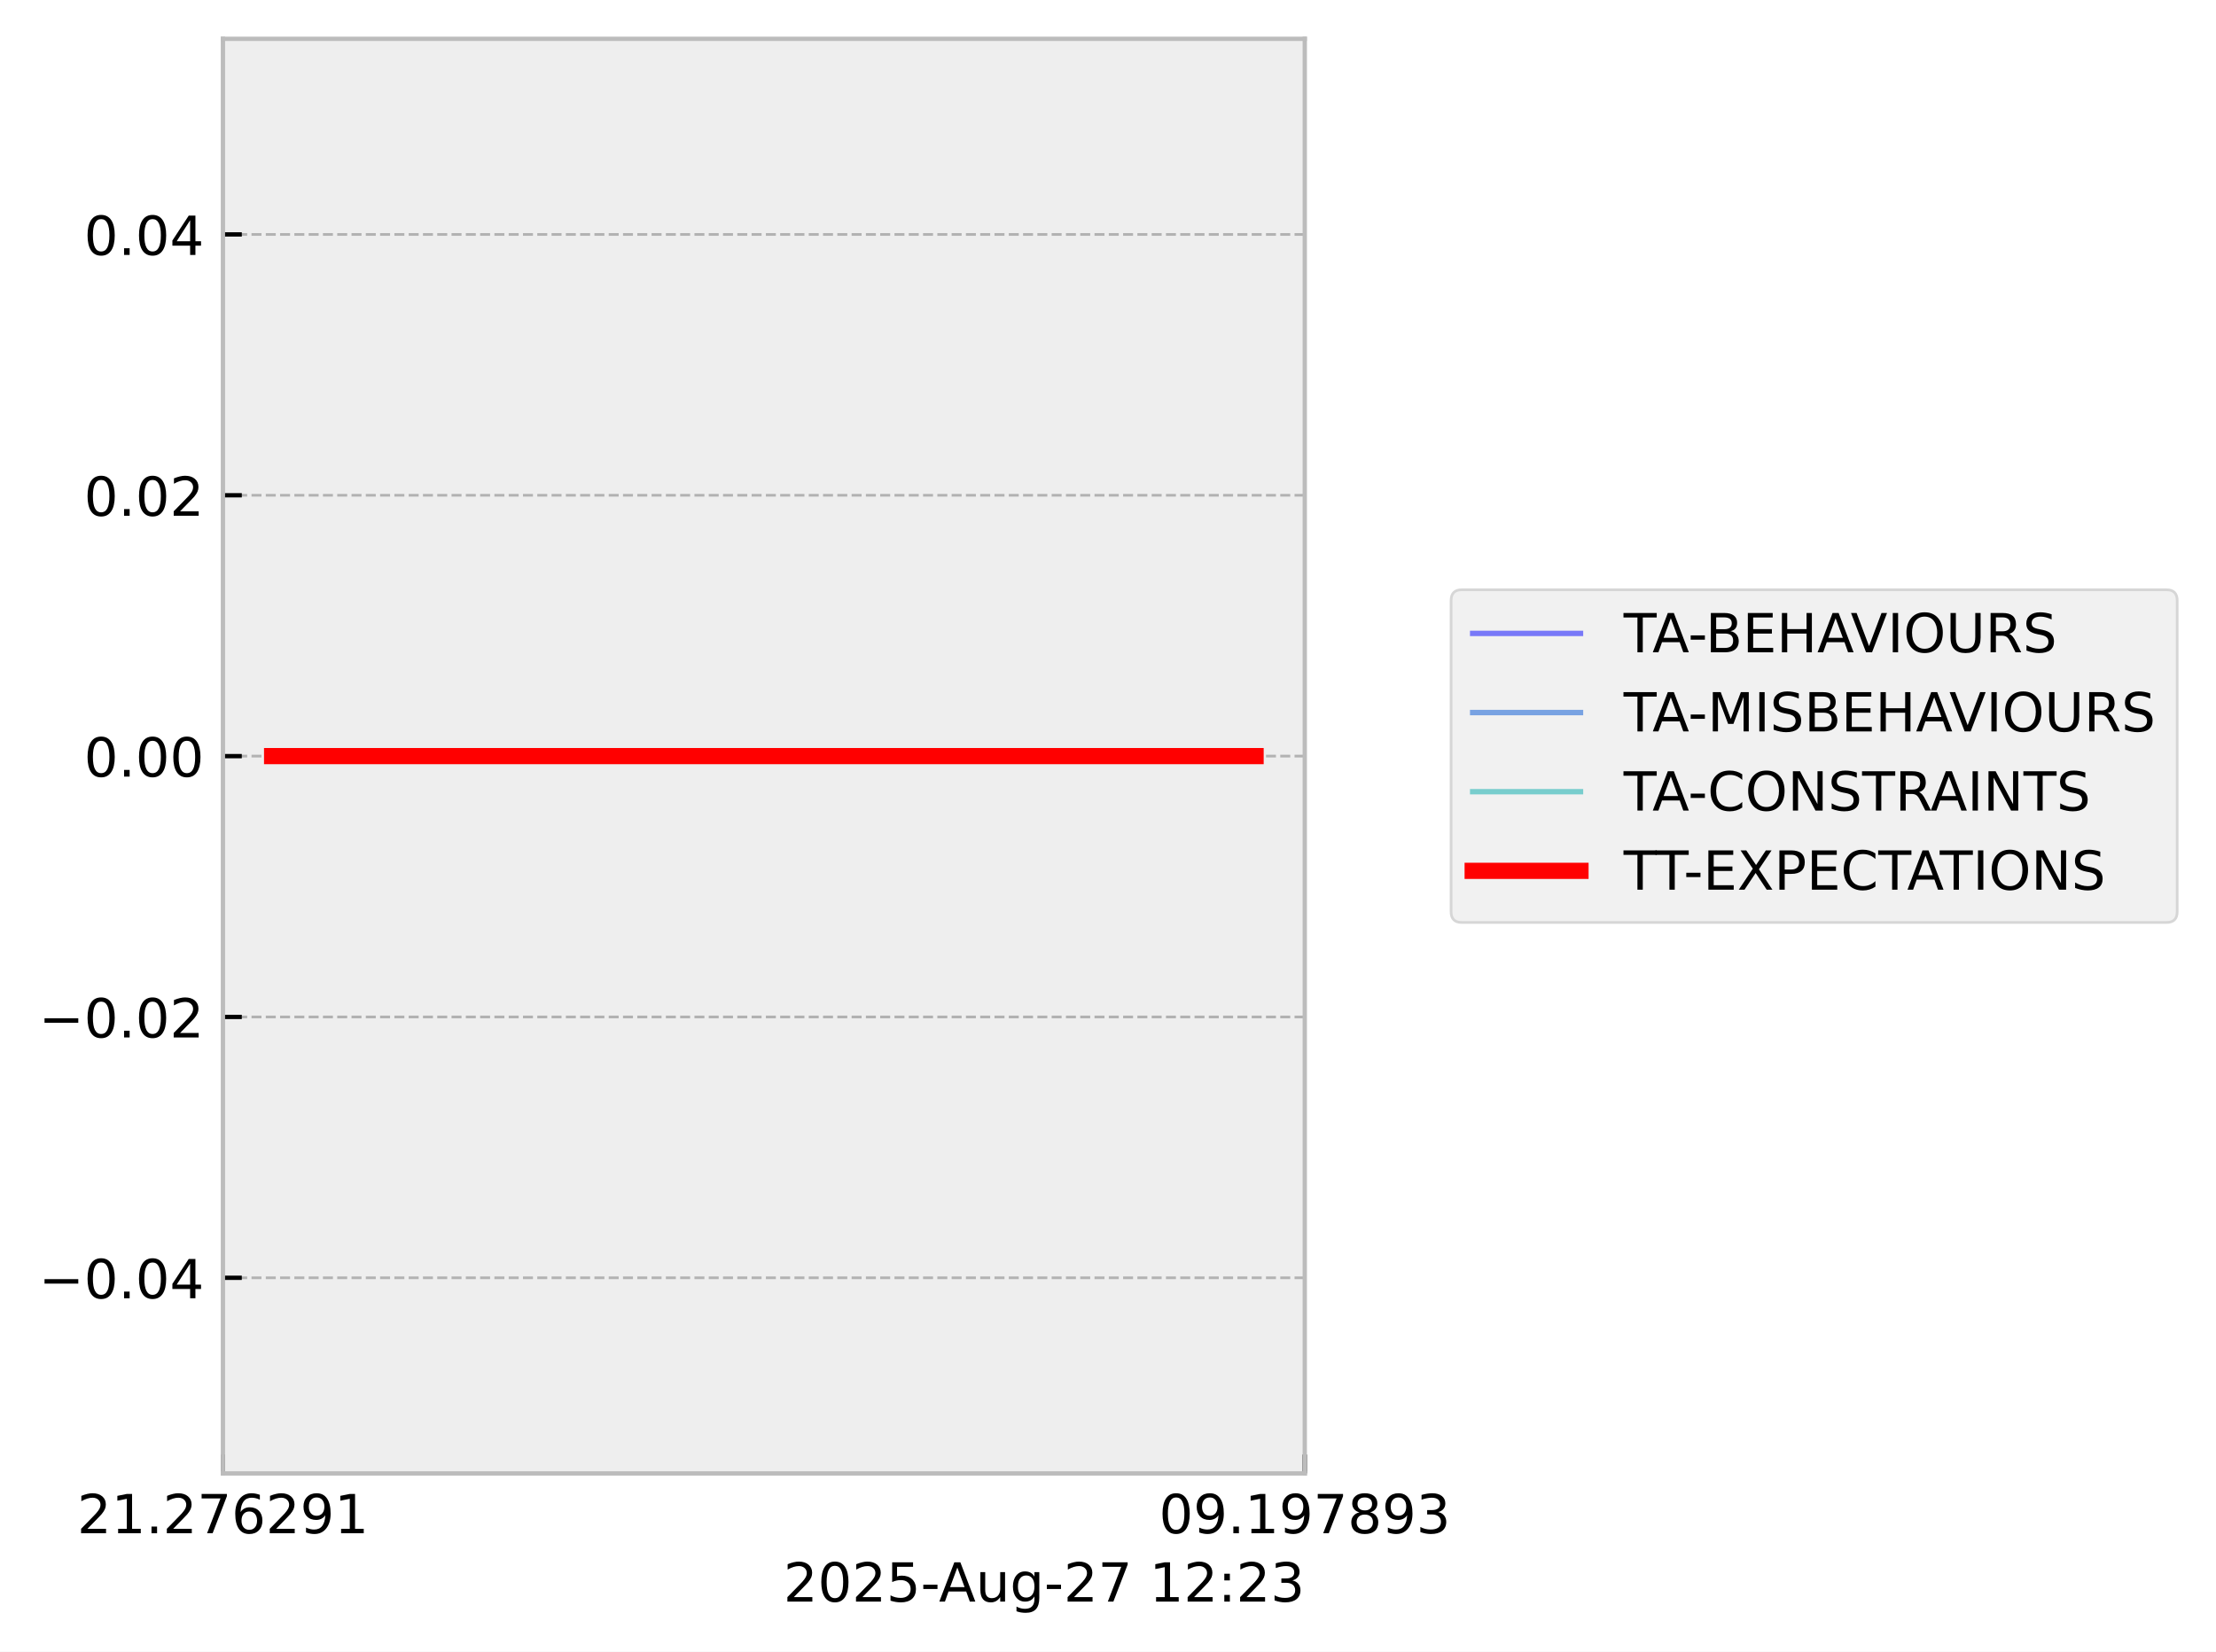
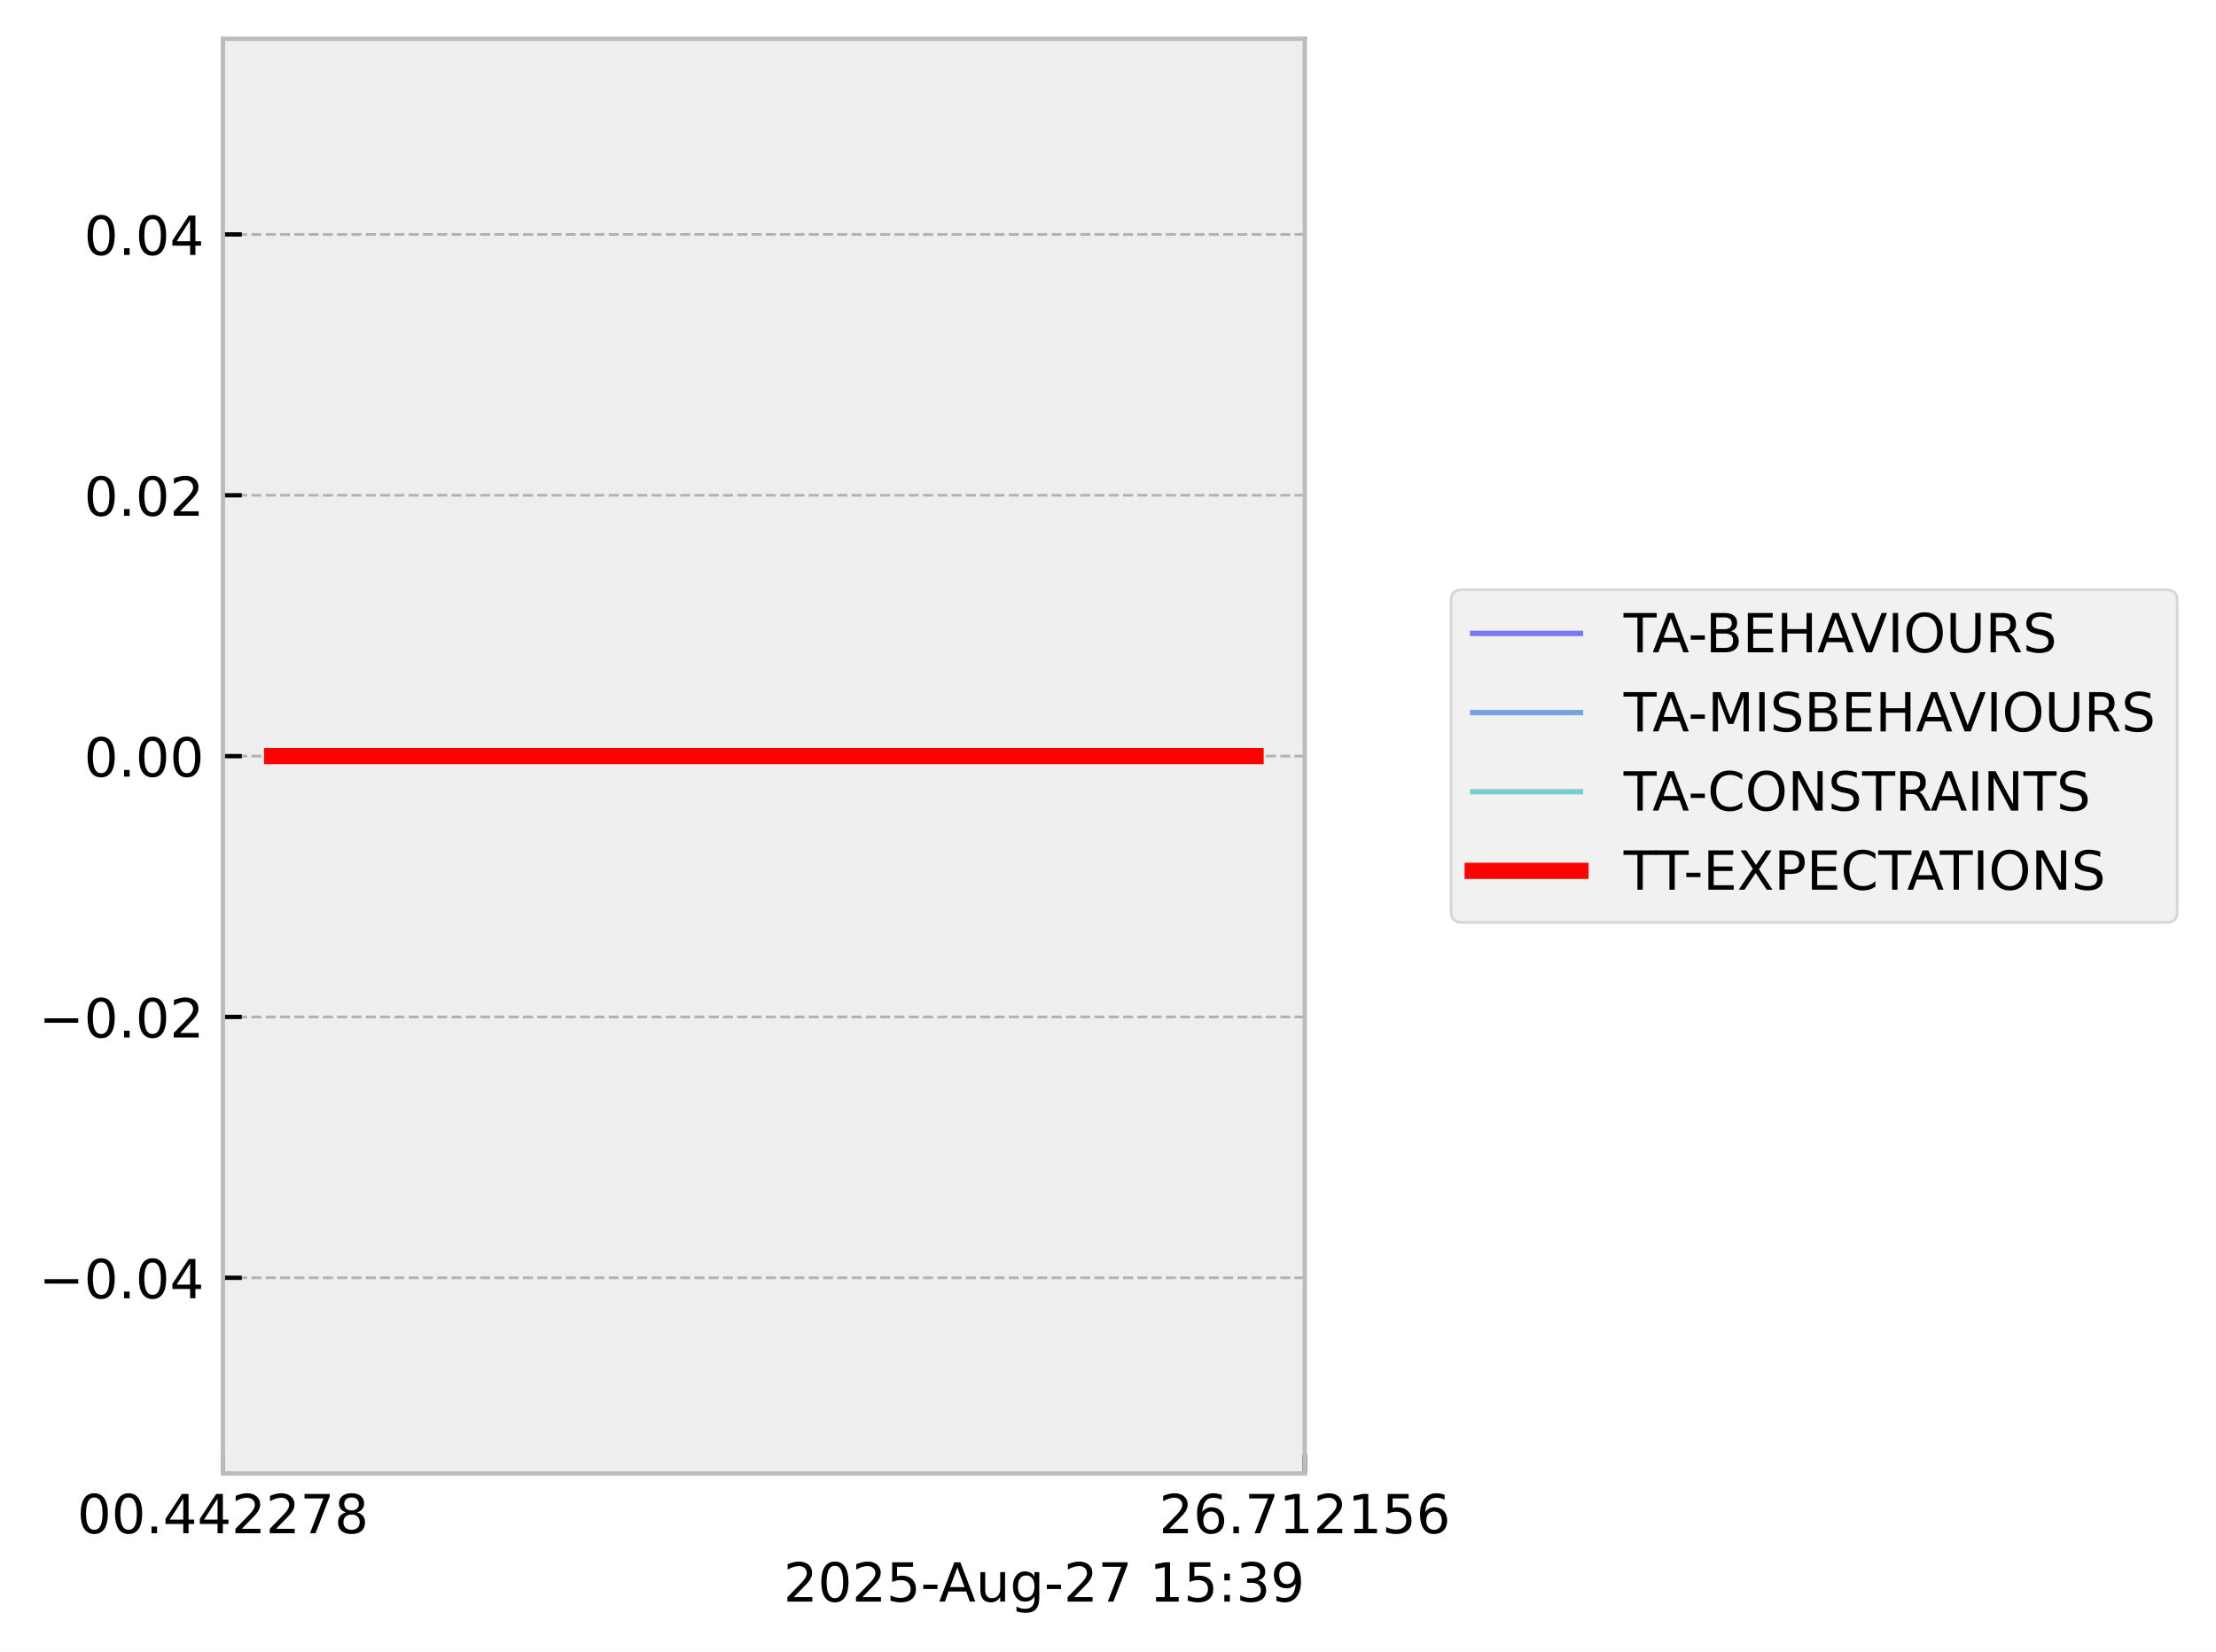
<svg xmlns="http://www.w3.org/2000/svg" xmlns:xlink="http://www.w3.org/1999/xlink" width="410.993pt" height="306.368pt" viewBox="0 0 410.993 306.368" version="1.1">
  <defs>
    <style type="text/css">*{stroke-linejoin: round; stroke-linecap: butt}</style>
  </defs>
  <g id="figure_1">
    <g id="patch_1">
      <path d="M 0 306.368  L 410.993 306.368  L 410.993 0  L 0 0  z " style="fill: #ffffff" />
    </g>
    <g id="axes_1">
      <g id="patch_2">
        <path d="M 41.345 273.312  L 241.991 273.312  L 241.991 7.2  L 41.345 7.2  z " style="fill: #eeeeee" />
      </g>
      <g id="matplotlib.axis_1">
        <g id="xtick_1">
          <g id="line2d_1">
-             <path d="M 41.345 273.312  L 41.345 7.2  " clip-path="url(#p0e6461daea)" style="fill: none; stroke-dasharray: 1.85,0.8; stroke-dashoffset: 0; stroke: #b2b2b2; stroke-width: 0.5" />
+             <path d="M 41.345 273.312  L 41.345 7.2  " clip-path="url(#p79761a2f75)" style="fill: none; stroke-dasharray: 1.85,0.8; stroke-dashoffset: 0; stroke: #b2b2b2; stroke-width: 0.5" />
          </g>
          <g id="line2d_2">
            <defs>
-               <path id="m64f6b796db" d="M 0 0  L 0 -3.5  " style="stroke: #000000; stroke-width: 0.8" />
-             </defs>
-             <g>
-               <use xlink:href="#m64f6b796db" x="41.345" y="273.312" style="stroke: #000000; stroke-width: 0.8" />
+               <path id="mf820662d39" d="M 0 0  L 0 -3.5  " style="stroke: #000000; stroke-width: 0.8" />
+             </defs>
+             <g>
+               <use xlink:href="#mf820662d39" x="41.345" y="273.312" style="stroke: #000000; stroke-width: 0.8" />
            </g>
          </g>
          <g id="text_1">
            <g transform="translate(14.30625 284.4104) scale(0.1 -0.1)">
              <defs>
+                 <path id="DejaVuSans-30" d="M 2034 4250  Q 1547 4250 1301 3770  Q 1056 3291 1056 2328  Q 1056 1369 1301 889  Q 1547 409 2034 409  Q 2525 409 2770 889  Q 3016 1369 3016 2328  Q 3016 3291 2770 3770  Q 2525 4250 2034 4250  z M 2034 4750  Q 2819 4750 3233 4129  Q 3647 3509 3647 2328  Q 3647 1150 3233 529  Q 2819 -91 2034 -91  Q 1250 -91 836 529  Q 422 1150 422 2328  Q 422 3509 836 4129  Q 1250 4750 2034 4750  z " transform="scale(0.015625)" />
+                 <path id="DejaVuSans-2e" d="M 684 794  L 1344 794  L 1344 0  L 684 0  L 684 794  z " transform="scale(0.015625)" />
+                 <path id="DejaVuSans-34" d="M 2419 4116  L 825 1625  L 2419 1625  L 2419 4116  z M 2253 4666  L 3047 4666  L 3047 1625  L 3713 1625  L 3713 1100  L 3047 1100  L 3047 0  L 2419 0  L 2419 1100  L 313 1100  L 313 1709  L 2253 4666  z " transform="scale(0.015625)" />
                <path id="DejaVuSans-32" d="M 1228 531  L 3431 531  L 3431 0  L 469 0  L 469 531  Q 828 903 1448 1529  Q 2069 2156 2228 2338  Q 2531 2678 2651 2914  Q 2772 3150 2772 3378  Q 2772 3750 2511 3984  Q 2250 4219 1831 4219  Q 1534 4219 1204 4116  Q 875 4013 500 3803  L 500 4441  Q 881 4594 1212 4672  Q 1544 4750 1819 4750  Q 2544 4750 2975 4387  Q 3406 4025 3406 3419  Q 3406 3131 3298 2873  Q 3191 2616 2906 2266  Q 2828 2175 2409 1742  Q 1991 1309 1228 531  z " transform="scale(0.015625)" />
-                 <path id="DejaVuSans-31" d="M 794 531  L 1825 531  L 1825 4091  L 703 3866  L 703 4441  L 1819 4666  L 2450 4666  L 2450 531  L 3481 531  L 3481 0  L 794 0  L 794 531  z " transform="scale(0.015625)" />
-                 <path id="DejaVuSans-2e" d="M 684 794  L 1344 794  L 1344 0  L 684 0  L 684 794  z " transform="scale(0.015625)" />
                <path id="DejaVuSans-37" d="M 525 4666  L 3525 4666  L 3525 4397  L 1831 0  L 1172 0  L 2766 4134  L 525 4134  L 525 4666  z " transform="scale(0.015625)" />
-                 <path id="DejaVuSans-36" d="M 2113 2584  Q 1688 2584 1439 2293  Q 1191 2003 1191 1497  Q 1191 994 1439 701  Q 1688 409 2113 409  Q 2538 409 2786 701  Q 3034 994 3034 1497  Q 3034 2003 2786 2293  Q 2538 2584 2113 2584  z M 3366 4563  L 3366 3988  Q 3128 4100 2886 4159  Q 2644 4219 2406 4219  Q 1781 4219 1451 3797  Q 1122 3375 1075 2522  Q 1259 2794 1537 2939  Q 1816 3084 2150 3084  Q 2853 3084 3261 2657  Q 3669 2231 3669 1497  Q 3669 778 3244 343  Q 2819 -91 2113 -91  Q 1303 -91 875 529  Q 447 1150 447 2328  Q 447 3434 972 4092  Q 1497 4750 2381 4750  Q 2619 4750 2861 4703  Q 3103 4656 3366 4563  z " transform="scale(0.015625)" />
-                 <path id="DejaVuSans-39" d="M 703 97  L 703 672  Q 941 559 1184 500  Q 1428 441 1663 441  Q 2288 441 2617 861  Q 2947 1281 2994 2138  Q 2813 1869 2534 1725  Q 2256 1581 1919 1581  Q 1219 1581 811 2004  Q 403 2428 403 3163  Q 403 3881 828 4315  Q 1253 4750 1959 4750  Q 2769 4750 3195 4129  Q 3622 3509 3622 2328  Q 3622 1225 3098 567  Q 2575 -91 1691 -91  Q 1453 -91 1209 -44  Q 966 3 703 97  z M 1959 2075  Q 2384 2075 2632 2365  Q 2881 2656 2881 3163  Q 2881 3666 2632 3958  Q 2384 4250 1959 4250  Q 1534 4250 1286 3958  Q 1038 3666 1038 3163  Q 1038 2656 1286 2365  Q 1534 2075 1959 2075  z " transform="scale(0.015625)" />
+                 <path id="DejaVuSans-38" d="M 2034 2216  Q 1584 2216 1326 1975  Q 1069 1734 1069 1313  Q 1069 891 1326 650  Q 1584 409 2034 409  Q 2484 409 2743 651  Q 3003 894 3003 1313  Q 3003 1734 2745 1975  Q 2488 2216 2034 2216  z M 1403 2484  Q 997 2584 770 2862  Q 544 3141 544 3541  Q 544 4100 942 4425  Q 1341 4750 2034 4750  Q 2731 4750 3128 4425  Q 3525 4100 3525 3541  Q 3525 3141 3298 2862  Q 3072 2584 2669 2484  Q 3125 2378 3379 2068  Q 3634 1759 3634 1313  Q 3634 634 3220 271  Q 2806 -91 2034 -91  Q 1263 -91 848 271  Q 434 634 434 1313  Q 434 1759 690 2068  Q 947 2378 1403 2484  z M 1172 3481  Q 1172 3119 1398 2916  Q 1625 2713 2034 2713  Q 2441 2713 2670 2916  Q 2900 3119 2900 3481  Q 2900 3844 2670 4047  Q 2441 4250 2034 4250  Q 1625 4250 1398 4047  Q 1172 3844 1172 3481  z " transform="scale(0.015625)" />
              </defs>
-               <use xlink:href="#DejaVuSans-32" />
-               <use xlink:href="#DejaVuSans-31" transform="translate(63.62305 0)" />
+               <use xlink:href="#DejaVuSans-30" />
+               <use xlink:href="#DejaVuSans-30" transform="translate(63.62305 0)" />
              <use xlink:href="#DejaVuSans-2e" transform="translate(127.2461 0)" />
-               <use xlink:href="#DejaVuSans-32" transform="translate(159.0332 0)" />
-               <use xlink:href="#DejaVuSans-37" transform="translate(222.6562 0)" />
-               <use xlink:href="#DejaVuSans-36" transform="translate(286.2793 0)" />
+               <use xlink:href="#DejaVuSans-34" transform="translate(159.0332 0)" />
+               <use xlink:href="#DejaVuSans-34" transform="translate(222.6562 0)" />
+               <use xlink:href="#DejaVuSans-32" transform="translate(286.2793 0)" />
              <use xlink:href="#DejaVuSans-32" transform="translate(349.9023 0)" />
-               <use xlink:href="#DejaVuSans-39" transform="translate(413.5254 0)" />
-               <use xlink:href="#DejaVuSans-31" transform="translate(477.1484 0)" />
+               <use xlink:href="#DejaVuSans-37" transform="translate(413.5254 0)" />
+               <use xlink:href="#DejaVuSans-38" transform="translate(477.1484 0)" />
            </g>
          </g>
        </g>
        <g id="xtick_2">
          <g id="line2d_3">
-             <path d="M 241.991 273.312  L 241.991 7.2  " clip-path="url(#p0e6461daea)" style="fill: none; stroke-dasharray: 1.85,0.8; stroke-dashoffset: 0; stroke: #b2b2b2; stroke-width: 0.5" />
+             <path d="M 241.991 273.312  L 241.991 7.2  " clip-path="url(#p79761a2f75)" style="fill: none; stroke-dasharray: 1.85,0.8; stroke-dashoffset: 0; stroke: #b2b2b2; stroke-width: 0.5" />
          </g>
          <g id="line2d_4">
            <g>
-               <use xlink:href="#m64f6b796db" x="241.991" y="273.312" style="stroke: #000000; stroke-width: 0.8" />
+               <use xlink:href="#mf820662d39" x="241.991" y="273.312" style="stroke: #000000; stroke-width: 0.8" />
            </g>
          </g>
          <g id="text_2">
            <g transform="translate(214.9522 284.4104) scale(0.1 -0.1)">
              <defs>
-                 <path id="DejaVuSans-30" d="M 2034 4250  Q 1547 4250 1301 3770  Q 1056 3291 1056 2328  Q 1056 1369 1301 889  Q 1547 409 2034 409  Q 2525 409 2770 889  Q 3016 1369 3016 2328  Q 3016 3291 2770 3770  Q 2525 4250 2034 4250  z M 2034 4750  Q 2819 4750 3233 4129  Q 3647 3509 3647 2328  Q 3647 1150 3233 529  Q 2819 -91 2034 -91  Q 1250 -91 836 529  Q 422 1150 422 2328  Q 422 3509 836 4129  Q 1250 4750 2034 4750  z " transform="scale(0.015625)" />
-                 <path id="DejaVuSans-38" d="M 2034 2216  Q 1584 2216 1326 1975  Q 1069 1734 1069 1313  Q 1069 891 1326 650  Q 1584 409 2034 409  Q 2484 409 2743 651  Q 3003 894 3003 1313  Q 3003 1734 2745 1975  Q 2488 2216 2034 2216  z M 1403 2484  Q 997 2584 770 2862  Q 544 3141 544 3541  Q 544 4100 942 4425  Q 1341 4750 2034 4750  Q 2731 4750 3128 4425  Q 3525 4100 3525 3541  Q 3525 3141 3298 2862  Q 3072 2584 2669 2484  Q 3125 2378 3379 2068  Q 3634 1759 3634 1313  Q 3634 634 3220 271  Q 2806 -91 2034 -91  Q 1263 -91 848 271  Q 434 634 434 1313  Q 434 1759 690 2068  Q 947 2378 1403 2484  z M 1172 3481  Q 1172 3119 1398 2916  Q 1625 2713 2034 2713  Q 2441 2713 2670 2916  Q 2900 3119 2900 3481  Q 2900 3844 2670 4047  Q 2441 4250 2034 4250  Q 1625 4250 1398 4047  Q 1172 3844 1172 3481  z " transform="scale(0.015625)" />
-                 <path id="DejaVuSans-33" d="M 2597 2516  Q 3050 2419 3304 2112  Q 3559 1806 3559 1356  Q 3559 666 3084 287  Q 2609 -91 1734 -91  Q 1441 -91 1130 -33  Q 819 25 488 141  L 488 750  Q 750 597 1062 519  Q 1375 441 1716 441  Q 2309 441 2620 675  Q 2931 909 2931 1356  Q 2931 1769 2642 2001  Q 2353 2234 1838 2234  L 1294 2234  L 1294 2753  L 1863 2753  Q 2328 2753 2575 2939  Q 2822 3125 2822 3475  Q 2822 3834 2567 4026  Q 2313 4219 1838 4219  Q 1578 4219 1281 4162  Q 984 4106 628 3988  L 628 4550  Q 988 4650 1302 4700  Q 1616 4750 1894 4750  Q 2613 4750 3031 4423  Q 3450 4097 3450 3541  Q 3450 3153 3228 2886  Q 3006 2619 2597 2516  z " transform="scale(0.015625)" />
+                 <path id="DejaVuSans-36" d="M 2113 2584  Q 1688 2584 1439 2293  Q 1191 2003 1191 1497  Q 1191 994 1439 701  Q 1688 409 2113 409  Q 2538 409 2786 701  Q 3034 994 3034 1497  Q 3034 2003 2786 2293  Q 2538 2584 2113 2584  z M 3366 4563  L 3366 3988  Q 3128 4100 2886 4159  Q 2644 4219 2406 4219  Q 1781 4219 1451 3797  Q 1122 3375 1075 2522  Q 1259 2794 1537 2939  Q 1816 3084 2150 3084  Q 2853 3084 3261 2657  Q 3669 2231 3669 1497  Q 3669 778 3244 343  Q 2819 -91 2113 -91  Q 1303 -91 875 529  Q 447 1150 447 2328  Q 447 3434 972 4092  Q 1497 4750 2381 4750  Q 2619 4750 2861 4703  Q 3103 4656 3366 4563  z " transform="scale(0.015625)" />
+                 <path id="DejaVuSans-31" d="M 794 531  L 1825 531  L 1825 4091  L 703 3866  L 703 4441  L 1819 4666  L 2450 4666  L 2450 531  L 3481 531  L 3481 0  L 794 0  L 794 531  z " transform="scale(0.015625)" />
+                 <path id="DejaVuSans-35" d="M 691 4666  L 3169 4666  L 3169 4134  L 1269 4134  L 1269 2991  Q 1406 3038 1543 3061  Q 1681 3084 1819 3084  Q 2600 3084 3056 2656  Q 3513 2228 3513 1497  Q 3513 744 3044 326  Q 2575 -91 1722 -91  Q 1428 -91 1123 -41  Q 819 9 494 109  L 494 744  Q 775 591 1075 516  Q 1375 441 1709 441  Q 2250 441 2565 725  Q 2881 1009 2881 1497  Q 2881 1984 2565 2268  Q 2250 2553 1709 2553  Q 1456 2553 1204 2497  Q 953 2441 691 2322  L 691 4666  z " transform="scale(0.015625)" />
              </defs>
-               <use xlink:href="#DejaVuSans-30" />
-               <use xlink:href="#DejaVuSans-39" transform="translate(63.62305 0)" />
+               <use xlink:href="#DejaVuSans-32" />
+               <use xlink:href="#DejaVuSans-36" transform="translate(63.62305 0)" />
              <use xlink:href="#DejaVuSans-2e" transform="translate(127.2461 0)" />
-               <use xlink:href="#DejaVuSans-31" transform="translate(159.0332 0)" />
-               <use xlink:href="#DejaVuSans-39" transform="translate(222.6562 0)" />
-               <use xlink:href="#DejaVuSans-37" transform="translate(286.2793 0)" />
-               <use xlink:href="#DejaVuSans-38" transform="translate(349.9023 0)" />
-               <use xlink:href="#DejaVuSans-39" transform="translate(413.5254 0)" />
-               <use xlink:href="#DejaVuSans-33" transform="translate(477.1484 0)" />
+               <use xlink:href="#DejaVuSans-37" transform="translate(159.0332 0)" />
+               <use xlink:href="#DejaVuSans-31" transform="translate(222.6562 0)" />
+               <use xlink:href="#DejaVuSans-32" transform="translate(286.2793 0)" />
+               <use xlink:href="#DejaVuSans-31" transform="translate(349.9023 0)" />
+               <use xlink:href="#DejaVuSans-35" transform="translate(413.5254 0)" />
+               <use xlink:href="#DejaVuSans-36" transform="translate(477.1484 0)" />
            </g>
          </g>
        </g>
        <g id="text_3">
          <g transform="translate(145.3022 297.0886) scale(0.1 -0.1)">
            <defs>
-               <path id="DejaVuSans-35" d="M 691 4666  L 3169 4666  L 3169 4134  L 1269 4134  L 1269 2991  Q 1406 3038 1543 3061  Q 1681 3084 1819 3084  Q 2600 3084 3056 2656  Q 3513 2228 3513 1497  Q 3513 744 3044 326  Q 2575 -91 1722 -91  Q 1428 -91 1123 -41  Q 819 9 494 109  L 494 744  Q 775 591 1075 516  Q 1375 441 1709 441  Q 2250 441 2565 725  Q 2881 1009 2881 1497  Q 2881 1984 2565 2268  Q 2250 2553 1709 2553  Q 1456 2553 1204 2497  Q 953 2441 691 2322  L 691 4666  z " transform="scale(0.015625)" />
              <path id="DejaVuSans-2d" d="M 313 2009  L 1997 2009  L 1997 1497  L 313 1497  L 313 2009  z " transform="scale(0.015625)" />
              <path id="DejaVuSans-41" d="M 2188 4044  L 1331 1722  L 3047 1722  L 2188 4044  z M 1831 4666  L 2547 4666  L 4325 0  L 3669 0  L 3244 1197  L 1141 1197  L 716 0  L 50 0  L 1831 4666  z " transform="scale(0.015625)" />
              <path id="DejaVuSans-75" d="M 544 1381  L 544 3500  L 1119 3500  L 1119 1403  Q 1119 906 1312 657  Q 1506 409 1894 409  Q 2359 409 2629 706  Q 2900 1003 2900 1516  L 2900 3500  L 3475 3500  L 3475 0  L 2900 0  L 2900 538  Q 2691 219 2414 64  Q 2138 -91 1772 -91  Q 1169 -91 856 284  Q 544 659 544 1381  z M 1991 3584  L 1991 3584  z " transform="scale(0.015625)" />
              <path id="DejaVuSans-67" d="M 2906 1791  Q 2906 2416 2648 2759  Q 2391 3103 1925 3103  Q 1463 3103 1205 2759  Q 947 2416 947 1791  Q 947 1169 1205 825  Q 1463 481 1925 481  Q 2391 481 2648 825  Q 2906 1169 2906 1791  z M 3481 434  Q 3481 -459 3084 -895  Q 2688 -1331 1869 -1331  Q 1566 -1331 1297 -1286  Q 1028 -1241 775 -1147  L 775 -588  Q 1028 -725 1275 -790  Q 1522 -856 1778 -856  Q 2344 -856 2625 -561  Q 2906 -266 2906 331  L 2906 616  Q 2728 306 2450 153  Q 2172 0 1784 0  Q 1141 0 747 490  Q 353 981 353 1791  Q 353 2603 747 3093  Q 1141 3584 1784 3584  Q 2172 3584 2450 3431  Q 2728 3278 2906 2969  L 2906 3500  L 3481 3500  L 3481 434  z " transform="scale(0.015625)" />
              <path id="DejaVuSans-20" transform="scale(0.015625)" />
              <path id="DejaVuSans-3a" d="M 750 794  L 1409 794  L 1409 0  L 750 0  L 750 794  z M 750 3309  L 1409 3309  L 1409 2516  L 750 2516  L 750 3309  z " transform="scale(0.015625)" />
+               <path id="DejaVuSans-33" d="M 2597 2516  Q 3050 2419 3304 2112  Q 3559 1806 3559 1356  Q 3559 666 3084 287  Q 2609 -91 1734 -91  Q 1441 -91 1130 -33  Q 819 25 488 141  L 488 750  Q 750 597 1062 519  Q 1375 441 1716 441  Q 2309 441 2620 675  Q 2931 909 2931 1356  Q 2931 1769 2642 2001  Q 2353 2234 1838 2234  L 1294 2234  L 1294 2753  L 1863 2753  Q 2328 2753 2575 2939  Q 2822 3125 2822 3475  Q 2822 3834 2567 4026  Q 2313 4219 1838 4219  Q 1578 4219 1281 4162  Q 984 4106 628 3988  L 628 4550  Q 988 4650 1302 4700  Q 1616 4750 1894 4750  Q 2613 4750 3031 4423  Q 3450 4097 3450 3541  Q 3450 3153 3228 2886  Q 3006 2619 2597 2516  z " transform="scale(0.015625)" />
+               <path id="DejaVuSans-39" d="M 703 97  L 703 672  Q 941 559 1184 500  Q 1428 441 1663 441  Q 2288 441 2617 861  Q 2947 1281 2994 2138  Q 2813 1869 2534 1725  Q 2256 1581 1919 1581  Q 1219 1581 811 2004  Q 403 2428 403 3163  Q 403 3881 828 4315  Q 1253 4750 1959 4750  Q 2769 4750 3195 4129  Q 3622 3509 3622 2328  Q 3622 1225 3098 567  Q 2575 -91 1691 -91  Q 1453 -91 1209 -44  Q 966 3 703 97  z M 1959 2075  Q 2384 2075 2632 2365  Q 2881 2656 2881 3163  Q 2881 3666 2632 3958  Q 2384 4250 1959 4250  Q 1534 4250 1286 3958  Q 1038 3666 1038 3163  Q 1038 2656 1286 2365  Q 1534 2075 1959 2075  z " transform="scale(0.015625)" />
            </defs>
            <use xlink:href="#DejaVuSans-32" />
            <use xlink:href="#DejaVuSans-30" transform="translate(63.62305 0)" />
            <use xlink:href="#DejaVuSans-32" transform="translate(127.2461 0)" />
            <use xlink:href="#DejaVuSans-35" transform="translate(190.8691 0)" />
            <use xlink:href="#DejaVuSans-2d" transform="translate(254.4922 0)" />
            <use xlink:href="#DejaVuSans-41" transform="translate(288.3262 0)" />
            <use xlink:href="#DejaVuSans-75" transform="translate(356.7344 0)" />
            <use xlink:href="#DejaVuSans-67" transform="translate(420.1133 0)" />
            <use xlink:href="#DejaVuSans-2d" transform="translate(483.5898 0)" />
            <use xlink:href="#DejaVuSans-32" transform="translate(519.6738 0)" />
            <use xlink:href="#DejaVuSans-37" transform="translate(583.2969 0)" />
            <use xlink:href="#DejaVuSans-20" transform="translate(646.9199 0)" />
            <use xlink:href="#DejaVuSans-31" transform="translate(678.707 0)" />
-             <use xlink:href="#DejaVuSans-32" transform="translate(742.3301 0)" />
+             <use xlink:href="#DejaVuSans-35" transform="translate(742.3301 0)" />
            <use xlink:href="#DejaVuSans-3a" transform="translate(805.9531 0)" />
-             <use xlink:href="#DejaVuSans-32" transform="translate(839.6445 0)" />
-             <use xlink:href="#DejaVuSans-33" transform="translate(903.2676 0)" />
+             <use xlink:href="#DejaVuSans-33" transform="translate(839.6445 0)" />
+             <use xlink:href="#DejaVuSans-39" transform="translate(903.2676 0)" />
          </g>
        </g>
      </g>
      <g id="matplotlib.axis_2">
        <g id="ytick_1">
          <g id="line2d_5">
-             <path d="M 41.345 237.024  L 241.991 237.024  " clip-path="url(#p0e6461daea)" style="fill: none; stroke-dasharray: 1.85,0.8; stroke-dashoffset: 0; stroke: #b2b2b2; stroke-width: 0.5" />
+             <path d="M 41.345 237.024  L 241.991 237.024  " clip-path="url(#p79761a2f75)" style="fill: none; stroke-dasharray: 1.85,0.8; stroke-dashoffset: 0; stroke: #b2b2b2; stroke-width: 0.5" />
          </g>
          <g id="line2d_6">
            <defs>
-               <path id="m906491d878" d="M 0 0  L 3.5 0  " style="stroke: #000000; stroke-width: 0.8" />
-             </defs>
-             <g>
-               <use xlink:href="#m906491d878" x="41.345" y="237.024" style="stroke: #000000; stroke-width: 0.8" />
+               <path id="m36f70baa28" d="M 0 0  L 3.5 0  " style="stroke: #000000; stroke-width: 0.8" />
+             </defs>
+             <g>
+               <use xlink:href="#m36f70baa28" x="41.345" y="237.024" style="stroke: #000000; stroke-width: 0.8" />
            </g>
          </g>
          <g id="text_4">
            <g transform="translate(7.2 240.8232) scale(0.1 -0.1)">
              <defs>
                <path id="DejaVuSans-2212" d="M 678 2272  L 4684 2272  L 4684 1741  L 678 1741  L 678 2272  z " transform="scale(0.015625)" />
-                 <path id="DejaVuSans-34" d="M 2419 4116  L 825 1625  L 2419 1625  L 2419 4116  z M 2253 4666  L 3047 4666  L 3047 1625  L 3713 1625  L 3713 1100  L 3047 1100  L 3047 0  L 2419 0  L 2419 1100  L 313 1100  L 313 1709  L 2253 4666  z " transform="scale(0.015625)" />
              </defs>
              <use xlink:href="#DejaVuSans-2212" />
              <use xlink:href="#DejaVuSans-30" transform="translate(83.78906 0)" />
              <use xlink:href="#DejaVuSans-2e" transform="translate(147.4121 0)" />
              <use xlink:href="#DejaVuSans-30" transform="translate(179.1992 0)" />
              <use xlink:href="#DejaVuSans-34" transform="translate(242.8223 0)" />
            </g>
          </g>
        </g>
        <g id="ytick_2">
          <g id="line2d_7">
-             <path d="M 41.345 188.64  L 241.991 188.64  " clip-path="url(#p0e6461daea)" style="fill: none; stroke-dasharray: 1.85,0.8; stroke-dashoffset: 0; stroke: #b2b2b2; stroke-width: 0.5" />
+             <path d="M 41.345 188.64  L 241.991 188.64  " clip-path="url(#p79761a2f75)" style="fill: none; stroke-dasharray: 1.85,0.8; stroke-dashoffset: 0; stroke: #b2b2b2; stroke-width: 0.5" />
          </g>
          <g id="line2d_8">
            <g>
-               <use xlink:href="#m906491d878" x="41.345" y="188.64" style="stroke: #000000; stroke-width: 0.8" />
+               <use xlink:href="#m36f70baa28" x="41.345" y="188.64" style="stroke: #000000; stroke-width: 0.8" />
            </g>
          </g>
          <g id="text_5">
            <g transform="translate(7.2 192.4392) scale(0.1 -0.1)">
              <use xlink:href="#DejaVuSans-2212" />
              <use xlink:href="#DejaVuSans-30" transform="translate(83.78906 0)" />
              <use xlink:href="#DejaVuSans-2e" transform="translate(147.4121 0)" />
              <use xlink:href="#DejaVuSans-30" transform="translate(179.1992 0)" />
              <use xlink:href="#DejaVuSans-32" transform="translate(242.8223 0)" />
            </g>
          </g>
        </g>
        <g id="ytick_3">
          <g id="line2d_9">
-             <path d="M 41.345 140.256  L 241.991 140.256  " clip-path="url(#p0e6461daea)" style="fill: none; stroke-dasharray: 1.85,0.8; stroke-dashoffset: 0; stroke: #b2b2b2; stroke-width: 0.5" />
+             <path d="M 41.345 140.256  L 241.991 140.256  " clip-path="url(#p79761a2f75)" style="fill: none; stroke-dasharray: 1.85,0.8; stroke-dashoffset: 0; stroke: #b2b2b2; stroke-width: 0.5" />
          </g>
          <g id="line2d_10">
            <g>
-               <use xlink:href="#m906491d878" x="41.345" y="140.256" style="stroke: #000000; stroke-width: 0.8" />
+               <use xlink:href="#m36f70baa28" x="41.345" y="140.256" style="stroke: #000000; stroke-width: 0.8" />
            </g>
          </g>
          <g id="text_6">
            <g transform="translate(15.57969 144.0552) scale(0.1 -0.1)">
              <use xlink:href="#DejaVuSans-30" />
              <use xlink:href="#DejaVuSans-2e" transform="translate(63.62305 0)" />
              <use xlink:href="#DejaVuSans-30" transform="translate(95.41016 0)" />
              <use xlink:href="#DejaVuSans-30" transform="translate(159.0332 0)" />
            </g>
          </g>
        </g>
        <g id="ytick_4">
          <g id="line2d_11">
-             <path d="M 41.345 91.872  L 241.991 91.872  " clip-path="url(#p0e6461daea)" style="fill: none; stroke-dasharray: 1.85,0.8; stroke-dashoffset: 0; stroke: #b2b2b2; stroke-width: 0.5" />
+             <path d="M 41.345 91.872  L 241.991 91.872  " clip-path="url(#p79761a2f75)" style="fill: none; stroke-dasharray: 1.85,0.8; stroke-dashoffset: 0; stroke: #b2b2b2; stroke-width: 0.5" />
          </g>
          <g id="line2d_12">
            <g>
-               <use xlink:href="#m906491d878" x="41.345" y="91.872" style="stroke: #000000; stroke-width: 0.8" />
+               <use xlink:href="#m36f70baa28" x="41.345" y="91.872" style="stroke: #000000; stroke-width: 0.8" />
            </g>
          </g>
          <g id="text_7">
            <g transform="translate(15.57969 95.67122) scale(0.1 -0.1)">
              <use xlink:href="#DejaVuSans-30" />
              <use xlink:href="#DejaVuSans-2e" transform="translate(63.62305 0)" />
              <use xlink:href="#DejaVuSans-30" transform="translate(95.41016 0)" />
              <use xlink:href="#DejaVuSans-32" transform="translate(159.0332 0)" />
            </g>
          </g>
        </g>
        <g id="ytick_5">
          <g id="line2d_13">
-             <path d="M 41.345 43.488  L 241.991 43.488  " clip-path="url(#p0e6461daea)" style="fill: none; stroke-dasharray: 1.85,0.8; stroke-dashoffset: 0; stroke: #b2b2b2; stroke-width: 0.5" />
+             <path d="M 41.345 43.488  L 241.991 43.488  " clip-path="url(#p79761a2f75)" style="fill: none; stroke-dasharray: 1.85,0.8; stroke-dashoffset: 0; stroke: #b2b2b2; stroke-width: 0.5" />
          </g>
          <g id="line2d_14">
            <g>
-               <use xlink:href="#m906491d878" x="41.345" y="43.488" style="stroke: #000000; stroke-width: 0.8" />
+               <use xlink:href="#m36f70baa28" x="41.345" y="43.488" style="stroke: #000000; stroke-width: 0.8" />
            </g>
          </g>
          <g id="text_8">
            <g transform="translate(15.57969 47.28722) scale(0.1 -0.1)">
              <use xlink:href="#DejaVuSans-30" />
              <use xlink:href="#DejaVuSans-2e" transform="translate(63.62305 0)" />
              <use xlink:href="#DejaVuSans-30" transform="translate(95.41016 0)" />
              <use xlink:href="#DejaVuSans-34" transform="translate(159.0332 0)" />
            </g>
          </g>
        </g>
      </g>
      <g id="line2d_15">
-         <path d="M 50.466 140.256  L 78.561 140.256  L 227.013 140.256  L 232.871 140.256  " clip-path="url(#p0e6461daea)" style="fill: none; stroke: #0000ff; stroke-opacity: 0.5; stroke-linecap: square" />
+         <path d="M 50.466 140.256  L 75.228 140.256  L 206.069 140.256  L 226.229 140.256  L 232.871 140.256  " clip-path="url(#p79761a2f75)" style="fill: none; stroke: #0000ff; stroke-opacity: 0.5; stroke-linecap: square" />
      </g>
      <g id="line2d_16">
-         <path d="M 50.466 140.256  L 78.561 140.256  L 227.013 140.256  L 232.871 140.256  " clip-path="url(#p0e6461daea)" style="fill: none; stroke: #0055d4; stroke-opacity: 0.5; stroke-linecap: square" />
+         <path d="M 50.466 140.256  L 75.228 140.256  L 206.069 140.256  L 226.229 140.256  L 232.871 140.256  " clip-path="url(#p79761a2f75)" style="fill: none; stroke: #0055d4; stroke-opacity: 0.5; stroke-linecap: square" />
      </g>
      <g id="line2d_17">
-         <path d="M 50.466 140.256  L 78.561 140.256  L 227.013 140.256  L 232.871 140.256  " clip-path="url(#p0e6461daea)" style="fill: none; stroke: #00aaaa; stroke-opacity: 0.5; stroke-linecap: square" />
+         <path d="M 50.466 140.256  L 75.228 140.256  L 206.069 140.256  L 226.229 140.256  L 232.871 140.256  " clip-path="url(#p79761a2f75)" style="fill: none; stroke: #00aaaa; stroke-opacity: 0.5; stroke-linecap: square" />
      </g>
      <g id="line2d_18">
-         <path d="M 50.466 140.256  L 78.561 140.256  L 227.013 140.256  L 232.871 140.256  " clip-path="url(#p0e6461daea)" style="fill: none; stroke: #ff0000; stroke-width: 3; stroke-linecap: square" />
+         <path d="M 50.466 140.256  L 75.228 140.256  L 206.069 140.256  L 226.229 140.256  L 232.871 140.256  " clip-path="url(#p79761a2f75)" style="fill: none; stroke: #ff0000; stroke-width: 3; stroke-linecap: square" />
      </g>
      <g id="patch_3">
        <path d="M 41.345 273.312  L 41.345 7.2  " style="fill: none; stroke: #bcbcbc; stroke-width: 0.8; stroke-linejoin: miter; stroke-linecap: square" />
      </g>
      <g id="patch_4">
        <path d="M 241.991 273.312  L 241.991 7.2  " style="fill: none; stroke: #bcbcbc; stroke-width: 0.8; stroke-linejoin: miter; stroke-linecap: square" />
      </g>
      <g id="patch_5">
        <path d="M 41.345 273.312  L 241.991 273.312  " style="fill: none; stroke: #bcbcbc; stroke-width: 0.8; stroke-linejoin: miter; stroke-linecap: square" />
      </g>
      <g id="patch_6">
        <path d="M 41.345 7.2  L 241.991 7.2  " style="fill: none; stroke: #bcbcbc; stroke-width: 0.8; stroke-linejoin: miter; stroke-linecap: square" />
      </g>
    </g>
    <g id="axes_2">
      <g id="legend_1">
        <g id="patch_7">
          <path d="M 271.129 171.112  L 401.793 171.112  Q 403.793 171.112 403.793 169.112  L 403.793 111.4  Q 403.793 109.4 401.793 109.4  L 271.129 109.4  Q 269.129 109.4 269.129 111.4  L 269.129 169.112  Q 269.129 171.112 271.129 171.112  z " style="fill: #eeeeee; opacity: 0.8; stroke: #cccccc; stroke-width: 0.5; stroke-linejoin: miter" />
        </g>
        <g id="line2d_19">
          <path d="M 273.129 117.498  L 283.129 117.498  L 293.129 117.498  " style="fill: none; stroke: #0000ff; stroke-opacity: 0.5; stroke-linecap: square" />
        </g>
        <g id="text_9">
          <g transform="translate(301.129 120.9982) scale(0.1 -0.1)">
            <defs>
              <path id="DejaVuSans-54" d="M -19 4666  L 3928 4666  L 3928 4134  L 2272 4134  L 2272 0  L 1638 0  L 1638 4134  L -19 4134  L -19 4666  z " transform="scale(0.015625)" />
              <path id="DejaVuSans-42" d="M 1259 2228  L 1259 519  L 2272 519  Q 2781 519 3026 730  Q 3272 941 3272 1375  Q 3272 1813 3026 2020  Q 2781 2228 2272 2228  L 1259 2228  z M 1259 4147  L 1259 2741  L 2194 2741  Q 2656 2741 2882 2914  Q 3109 3088 3109 3444  Q 3109 3797 2882 3972  Q 2656 4147 2194 4147  L 1259 4147  z M 628 4666  L 2241 4666  Q 2963 4666 3353 4366  Q 3744 4066 3744 3513  Q 3744 3084 3544 2831  Q 3344 2578 2956 2516  Q 3422 2416 3680 2098  Q 3938 1781 3938 1306  Q 3938 681 3513 340  Q 3088 0 2303 0  L 628 0  L 628 4666  z " transform="scale(0.015625)" />
              <path id="DejaVuSans-45" d="M 628 4666  L 3578 4666  L 3578 4134  L 1259 4134  L 1259 2753  L 3481 2753  L 3481 2222  L 1259 2222  L 1259 531  L 3634 531  L 3634 0  L 628 0  L 628 4666  z " transform="scale(0.015625)" />
              <path id="DejaVuSans-48" d="M 628 4666  L 1259 4666  L 1259 2753  L 3553 2753  L 3553 4666  L 4184 4666  L 4184 0  L 3553 0  L 3553 2222  L 1259 2222  L 1259 0  L 628 0  L 628 4666  z " transform="scale(0.015625)" />
              <path id="DejaVuSans-56" d="M 1831 0  L 50 4666  L 709 4666  L 2188 738  L 3669 4666  L 4325 4666  L 2547 0  L 1831 0  z " transform="scale(0.015625)" />
              <path id="DejaVuSans-49" d="M 628 4666  L 1259 4666  L 1259 0  L 628 0  L 628 4666  z " transform="scale(0.015625)" />
              <path id="DejaVuSans-4f" d="M 2522 4238  Q 1834 4238 1429 3725  Q 1025 3213 1025 2328  Q 1025 1447 1429 934  Q 1834 422 2522 422  Q 3209 422 3611 934  Q 4013 1447 4013 2328  Q 4013 3213 3611 3725  Q 3209 4238 2522 4238  z M 2522 4750  Q 3503 4750 4090 4092  Q 4678 3434 4678 2328  Q 4678 1225 4090 567  Q 3503 -91 2522 -91  Q 1538 -91 948 565  Q 359 1222 359 2328  Q 359 3434 948 4092  Q 1538 4750 2522 4750  z " transform="scale(0.015625)" />
              <path id="DejaVuSans-55" d="M 556 4666  L 1191 4666  L 1191 1831  Q 1191 1081 1462 751  Q 1734 422 2344 422  Q 2950 422 3222 751  Q 3494 1081 3494 1831  L 3494 4666  L 4128 4666  L 4128 1753  Q 4128 841 3676 375  Q 3225 -91 2344 -91  Q 1459 -91 1007 375  Q 556 841 556 1753  L 556 4666  z " transform="scale(0.015625)" />
              <path id="DejaVuSans-52" d="M 2841 2188  Q 3044 2119 3236 1894  Q 3428 1669 3622 1275  L 4263 0  L 3584 0  L 2988 1197  Q 2756 1666 2539 1819  Q 2322 1972 1947 1972  L 1259 1972  L 1259 0  L 628 0  L 628 4666  L 2053 4666  Q 2853 4666 3247 4331  Q 3641 3997 3641 3322  Q 3641 2881 3436 2590  Q 3231 2300 2841 2188  z M 1259 4147  L 1259 2491  L 2053 2491  Q 2509 2491 2742 2702  Q 2975 2913 2975 3322  Q 2975 3731 2742 3939  Q 2509 4147 2053 4147  L 1259 4147  z " transform="scale(0.015625)" />
              <path id="DejaVuSans-53" d="M 3425 4513  L 3425 3897  Q 3066 4069 2747 4153  Q 2428 4238 2131 4238  Q 1616 4238 1336 4038  Q 1056 3838 1056 3469  Q 1056 3159 1242 3001  Q 1428 2844 1947 2747  L 2328 2669  Q 3034 2534 3370 2195  Q 3706 1856 3706 1288  Q 3706 609 3251 259  Q 2797 -91 1919 -91  Q 1588 -91 1214 -16  Q 841 59 441 206  L 441 856  Q 825 641 1194 531  Q 1563 422 1919 422  Q 2459 422 2753 634  Q 3047 847 3047 1241  Q 3047 1584 2836 1778  Q 2625 1972 2144 2069  L 1759 2144  Q 1053 2284 737 2584  Q 422 2884 422 3419  Q 422 4038 858 4394  Q 1294 4750 2059 4750  Q 2388 4750 2728 4690  Q 3069 4631 3425 4513  z " transform="scale(0.015625)" />
            </defs>
            <use xlink:href="#DejaVuSans-54" />
            <use xlink:href="#DejaVuSans-41" transform="translate(53.33398 0)" />
            <use xlink:href="#DejaVuSans-2d" transform="translate(119.4922 0)" />
            <use xlink:href="#DejaVuSans-42" transform="translate(151.9512 0)" />
            <use xlink:href="#DejaVuSans-45" transform="translate(220.5547 0)" />
            <use xlink:href="#DejaVuSans-48" transform="translate(283.7383 0)" />
            <use xlink:href="#DejaVuSans-41" transform="translate(358.9336 0)" />
            <use xlink:href="#DejaVuSans-56" transform="translate(420.9668 0)" />
            <use xlink:href="#DejaVuSans-49" transform="translate(489.375 0)" />
            <use xlink:href="#DejaVuSans-4f" transform="translate(518.8672 0)" />
            <use xlink:href="#DejaVuSans-55" transform="translate(597.5781 0)" />
            <use xlink:href="#DejaVuSans-52" transform="translate(670.7715 0)" />
            <use xlink:href="#DejaVuSans-53" transform="translate(740.2539 0)" />
          </g>
        </g>
        <g id="line2d_20">
          <path d="M 273.129 132.176  L 283.129 132.176  L 293.129 132.176  " style="fill: none; stroke: #0055d4; stroke-opacity: 0.5; stroke-linecap: square" />
        </g>
        <g id="text_10">
          <g transform="translate(301.129 135.6763) scale(0.1 -0.1)">
            <defs>
              <path id="DejaVuSans-4d" d="M 628 4666  L 1569 4666  L 2759 1491  L 3956 4666  L 4897 4666  L 4897 0  L 4281 0  L 4281 4097  L 3078 897  L 2444 897  L 1241 4097  L 1241 0  L 628 0  L 628 4666  z " transform="scale(0.015625)" />
            </defs>
            <use xlink:href="#DejaVuSans-54" />
            <use xlink:href="#DejaVuSans-41" transform="translate(53.33398 0)" />
            <use xlink:href="#DejaVuSans-2d" transform="translate(119.4922 0)" />
            <use xlink:href="#DejaVuSans-4d" transform="translate(155.5762 0)" />
            <use xlink:href="#DejaVuSans-49" transform="translate(241.8555 0)" />
            <use xlink:href="#DejaVuSans-53" transform="translate(271.3477 0)" />
            <use xlink:href="#DejaVuSans-42" transform="translate(334.8242 0)" />
            <use xlink:href="#DejaVuSans-45" transform="translate(403.4277 0)" />
            <use xlink:href="#DejaVuSans-48" transform="translate(466.6113 0)" />
            <use xlink:href="#DejaVuSans-41" transform="translate(541.8066 0)" />
            <use xlink:href="#DejaVuSans-56" transform="translate(603.8398 0)" />
            <use xlink:href="#DejaVuSans-49" transform="translate(672.248 0)" />
            <use xlink:href="#DejaVuSans-4f" transform="translate(701.7402 0)" />
            <use xlink:href="#DejaVuSans-55" transform="translate(780.4512 0)" />
            <use xlink:href="#DejaVuSans-52" transform="translate(853.6445 0)" />
            <use xlink:href="#DejaVuSans-53" transform="translate(923.127 0)" />
          </g>
        </g>
        <g id="line2d_21">
          <path d="M 273.129 146.854  L 283.129 146.854  L 293.129 146.854  " style="fill: none; stroke: #00aaaa; stroke-opacity: 0.5; stroke-linecap: square" />
        </g>
        <g id="text_11">
          <g transform="translate(301.129 150.3544) scale(0.1 -0.1)">
            <defs>
              <path id="DejaVuSans-43" d="M 4122 4306  L 4122 3641  Q 3803 3938 3442 4084  Q 3081 4231 2675 4231  Q 1875 4231 1450 3742  Q 1025 3253 1025 2328  Q 1025 1406 1450 917  Q 1875 428 2675 428  Q 3081 428 3442 575  Q 3803 722 4122 1019  L 4122 359  Q 3791 134 3420 21  Q 3050 -91 2638 -91  Q 1578 -91 968 557  Q 359 1206 359 2328  Q 359 3453 968 4101  Q 1578 4750 2638 4750  Q 3056 4750 3426 4639  Q 3797 4528 4122 4306  z " transform="scale(0.015625)" />
              <path id="DejaVuSans-4e" d="M 628 4666  L 1478 4666  L 3547 763  L 3547 4666  L 4159 4666  L 4159 0  L 3309 0  L 1241 3903  L 1241 0  L 628 0  L 628 4666  z " transform="scale(0.015625)" />
            </defs>
            <use xlink:href="#DejaVuSans-54" />
            <use xlink:href="#DejaVuSans-41" transform="translate(53.33398 0)" />
            <use xlink:href="#DejaVuSans-2d" transform="translate(119.4922 0)" />
            <use xlink:href="#DejaVuSans-43" transform="translate(155.5762 0)" />
            <use xlink:href="#DejaVuSans-4f" transform="translate(225.4004 0)" />
            <use xlink:href="#DejaVuSans-4e" transform="translate(304.1113 0)" />
            <use xlink:href="#DejaVuSans-53" transform="translate(378.916 0)" />
            <use xlink:href="#DejaVuSans-54" transform="translate(442.3926 0)" />
            <use xlink:href="#DejaVuSans-52" transform="translate(503.4766 0)" />
            <use xlink:href="#DejaVuSans-41" transform="translate(568.959 0)" />
            <use xlink:href="#DejaVuSans-49" transform="translate(637.3672 0)" />
            <use xlink:href="#DejaVuSans-4e" transform="translate(666.8594 0)" />
            <use xlink:href="#DejaVuSans-54" transform="translate(741.6641 0)" />
            <use xlink:href="#DejaVuSans-53" transform="translate(802.748 0)" />
          </g>
        </g>
        <g id="line2d_22">
          <path d="M 273.129 161.533  L 283.129 161.533  L 293.129 161.533  " style="fill: none; stroke: #ff0000; stroke-width: 3; stroke-linecap: square" />
        </g>
        <g id="text_12">
          <g transform="translate(301.129 165.0326) scale(0.1 -0.1)">
            <defs>
              <path id="DejaVuSans-58" d="M 403 4666  L 1081 4666  L 2241 2931  L 3406 4666  L 4084 4666  L 2584 2425  L 4184 0  L 3506 0  L 2194 1984  L 872 0  L 191 0  L 1856 2491  L 403 4666  z " transform="scale(0.015625)" />
              <path id="DejaVuSans-50" d="M 1259 4147  L 1259 2394  L 2053 2394  Q 2494 2394 2734 2622  Q 2975 2850 2975 3272  Q 2975 3691 2734 3919  Q 2494 4147 2053 4147  L 1259 4147  z M 628 4666  L 2053 4666  Q 2838 4666 3239 4311  Q 3641 3956 3641 3272  Q 3641 2581 3239 2228  Q 2838 1875 2053 1875  L 1259 1875  L 1259 0  L 628 0  L 628 4666  z " transform="scale(0.015625)" />
            </defs>
            <use xlink:href="#DejaVuSans-54" />
            <use xlink:href="#DejaVuSans-54" transform="translate(59.33398 0)" />
            <use xlink:href="#DejaVuSans-2d" transform="translate(111.293 0)" />
            <use xlink:href="#DejaVuSans-45" transform="translate(147.377 0)" />
            <use xlink:href="#DejaVuSans-58" transform="translate(210.5605 0)" />
            <use xlink:href="#DejaVuSans-50" transform="translate(279.0664 0)" />
            <use xlink:href="#DejaVuSans-45" transform="translate(339.3691 0)" />
            <use xlink:href="#DejaVuSans-43" transform="translate(402.5527 0)" />
            <use xlink:href="#DejaVuSans-54" transform="translate(472.377 0)" />
            <use xlink:href="#DejaVuSans-41" transform="translate(525.7109 0)" />
            <use xlink:href="#DejaVuSans-54" transform="translate(586.3691 0)" />
            <use xlink:href="#DejaVuSans-49" transform="translate(647.4531 0)" />
            <use xlink:href="#DejaVuSans-4f" transform="translate(676.9453 0)" />
            <use xlink:href="#DejaVuSans-4e" transform="translate(755.6562 0)" />
            <use xlink:href="#DejaVuSans-53" transform="translate(830.4609 0)" />
          </g>
        </g>
      </g>
    </g>
  </g>
  <defs>
-     <clipPath id="p0e6461daea">
+     <clipPath id="p79761a2f75">
      <rect x="41.345" y="7.2" width="200.646" height="266.112" />
    </clipPath>
  </defs>
</svg>
